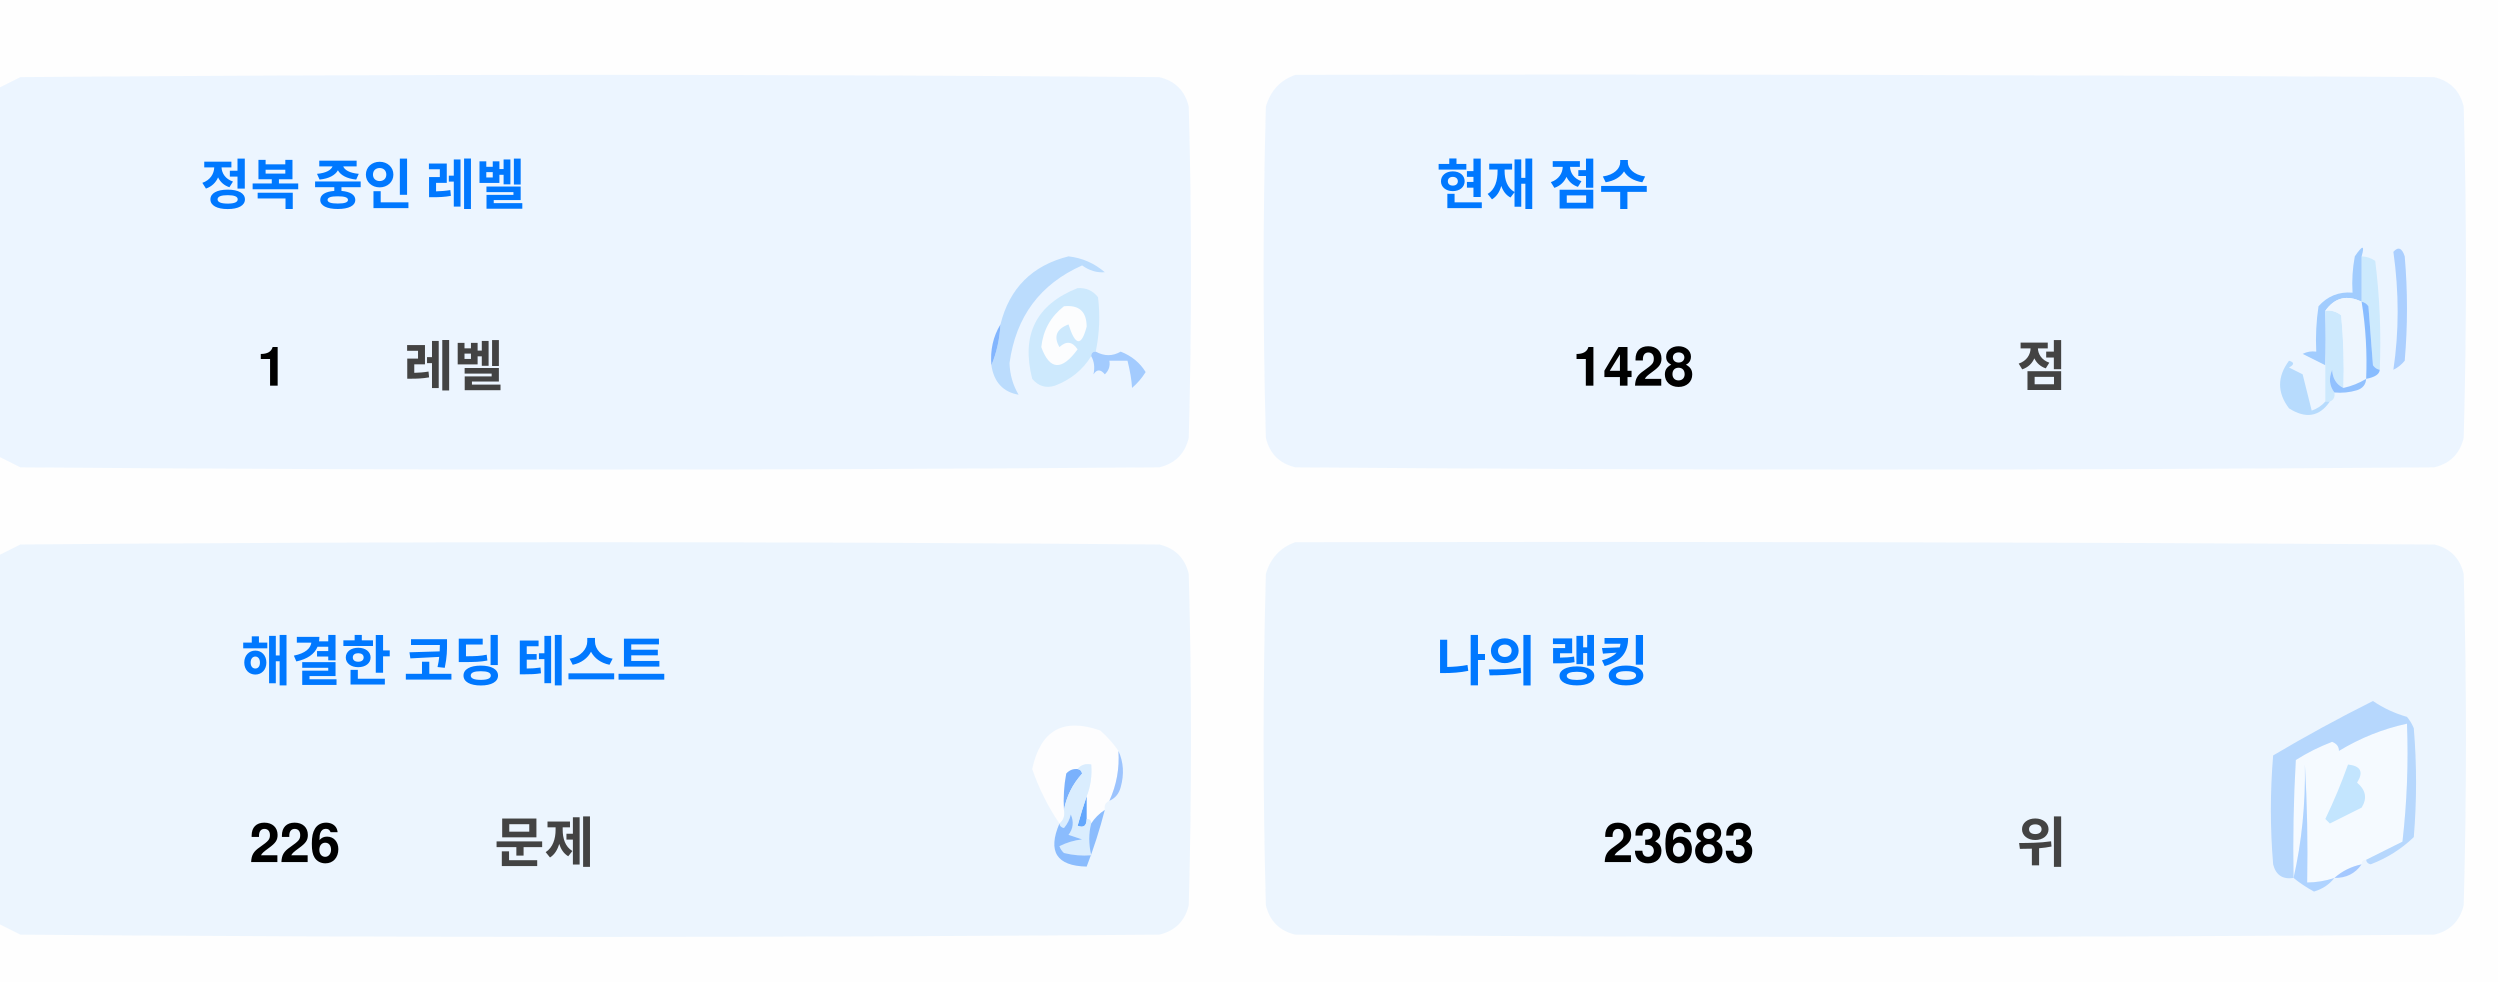
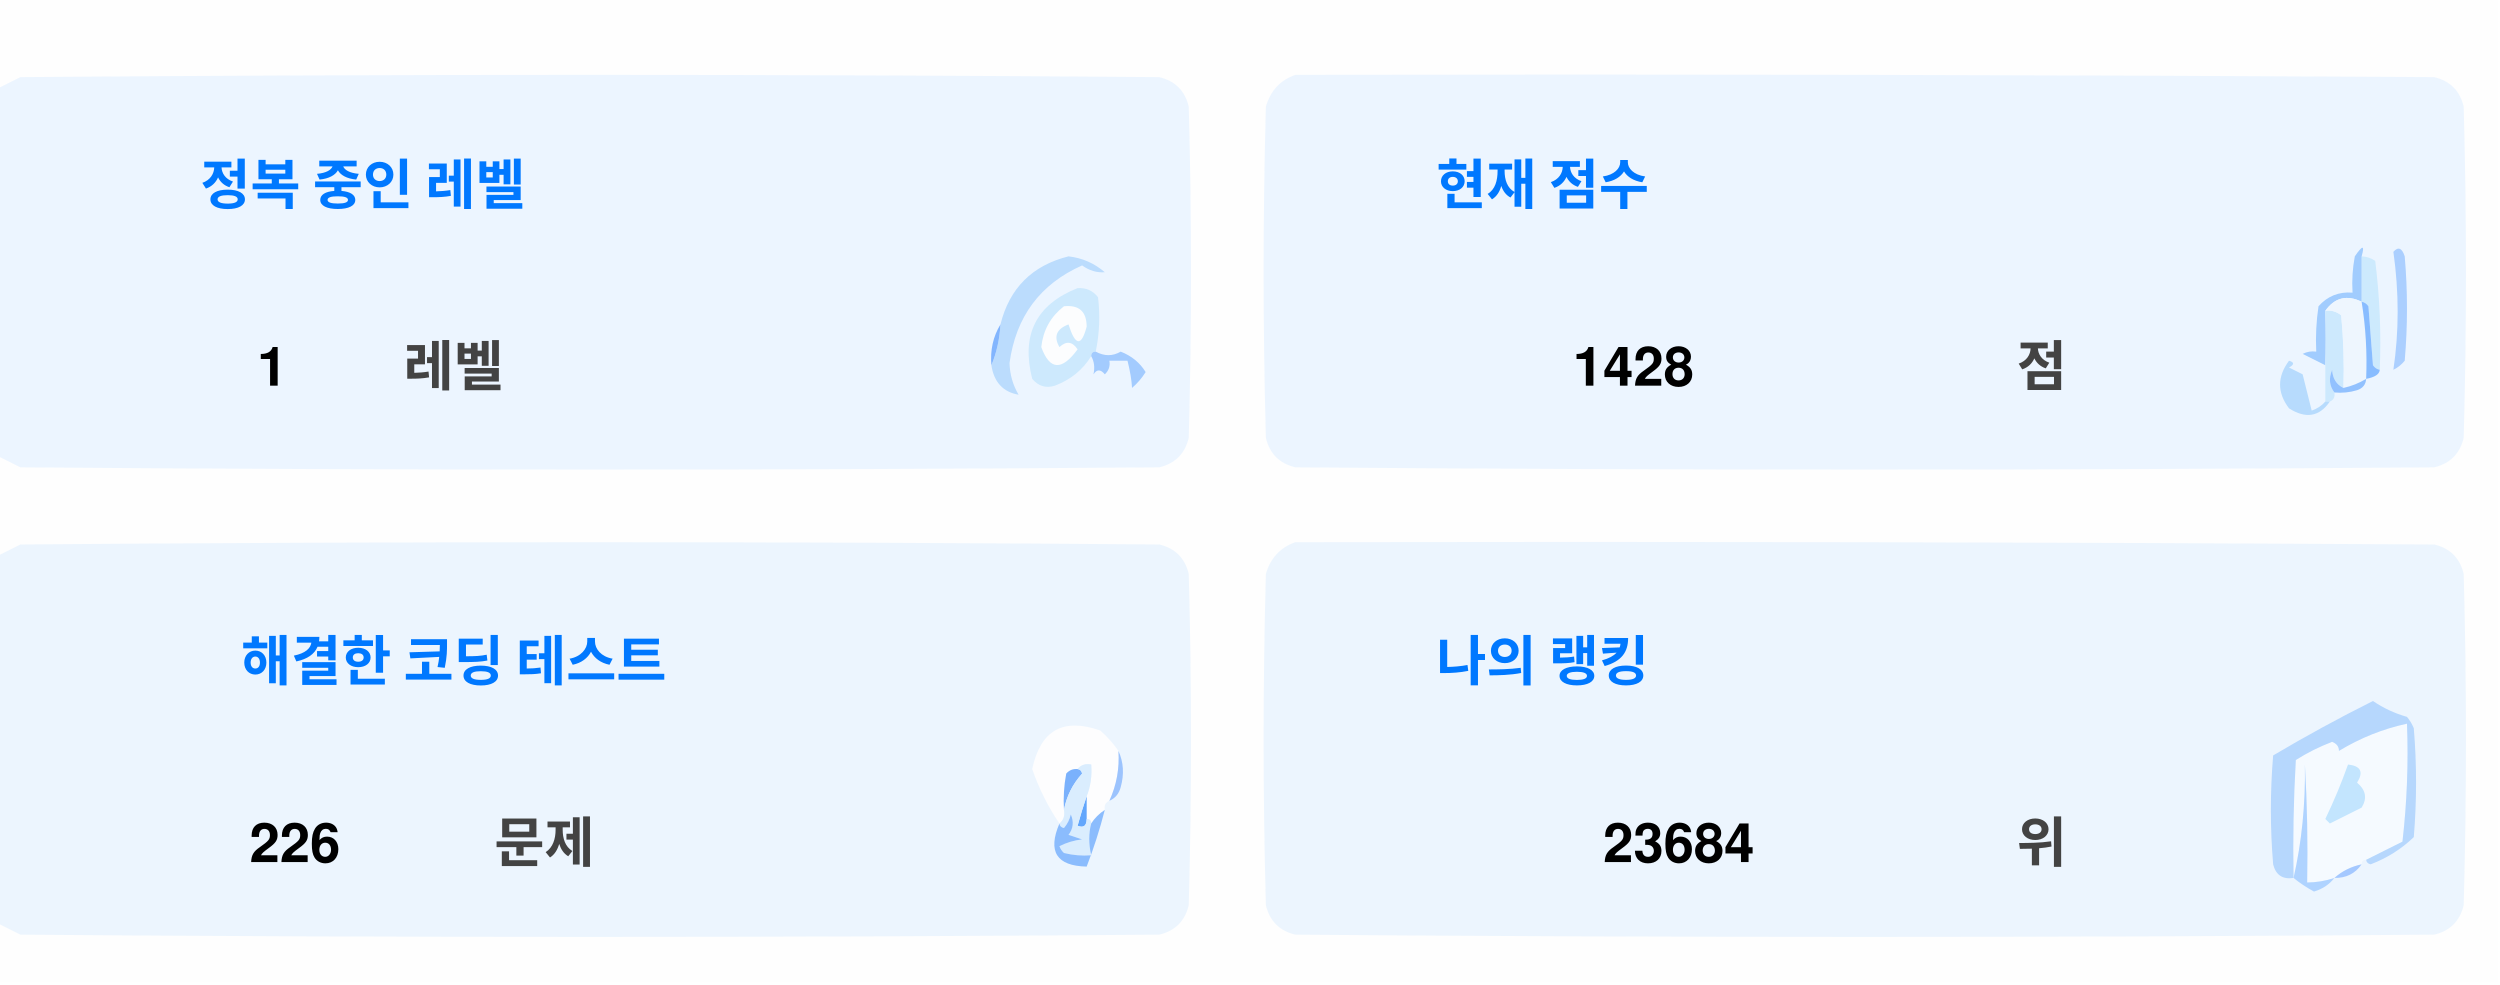
<svg xmlns="http://www.w3.org/2000/svg" version="1.1" width="551px" height="217px" style="shape-rendering:geometricPrecision; text-rendering:geometricPrecision; image-rendering:optimizeQuality; fill-rule:evenodd; clip-rule:evenodd">
  <style>.title {fill: #434343;font-size: 1rem;line-height: 1.5rem;font-weight: bold;font-family: -apple-system, BlinkMacSystemFont, Segoe UI, Helvetica, Arial, sans-serif, Apple Color Emoji, Segoe UI Emoji;}.desc {fill: #434343;font-size: 2.5rem;font-weight: bold;line-height: 1.5rem;font-family: -apple-system, BlinkMacSystemFont, Segoe UI, Helvetica, Arial, sans-serif, Apple Color Emoji, Segoe UI Emoji;}.desc-2 {fill: #434343;font-size: 1rem;font-weight: bold;line-height: 1.5rem;font-family: -apple-system, BlinkMacSystemFont, Segoe UI, Helvetica, Arial, sans-serif, Apple Color Emoji, Segoe UI Emoji;}.text, .desc {animation: twinkling 4s ease-in-out infinite;}@keyframes twinkling {40% { opacity: 1; }50% { opacity: 0.5; }60% { opacity: 1; }70% { opacity: 0.5; }80% { opacity: 1; }}</style>
  <g>
    <path style="opacity:1" fill="#fefefe" d="M -0.5,-0.5 C 183.167,-0.5 366.833,-0.5 550.5,-0.5C 550.5,71.833 550.5,144.167 550.5,216.5C 366.833,216.5 183.167,216.5 -0.5,216.5C -0.5,212.167 -0.5,207.833 -0.5,203.5C 1.14,204.32 2.807,205.153 4.5,206C 88.167,206.667 171.833,206.667 255.5,206C 259,205.167 261.167,203 262,199.5C 262.667,175.167 262.667,150.833 262,126.5C 261.167,123 259,120.833 255.5,120C 171.833,119.333 88.167,119.333 4.5,120C 2.807,120.847 1.14,121.68 -0.5,122.5C -0.5,115.167 -0.5,107.833 -0.5,100.5C 1.14,101.32 2.807,102.153 4.5,103C 88.167,103.667 171.833,103.667 255.5,103C 259,102.167 261.167,100 262,96.5C 262.667,72.167 262.667,47.833 262,23.5C 261.167,20 259,17.833 255.5,17C 171.833,16.333 88.167,16.333 4.5,17C 2.807,17.847 1.14,18.68 -0.5,19.5C -0.5,12.833 -0.5,6.167 -0.5,-0.5 Z" />
  </g>
  <g>
    <path style="opacity:1" fill="#ecf5ff" d="M -0.5,100.5 C -0.5,73.5 -0.5,46.5 -0.5,19.5C 1.14,18.68 2.807,17.847 4.5,17C 88.167,16.333 171.833,16.333 255.5,17C 259,17.833 261.167,20 262,23.5C 262.667,47.833 262.667,72.167 262,96.5C 261.167,100 259,102.167 255.5,103C 171.833,103.667 88.167,103.667 4.5,103C 2.807,102.153 1.14,101.32 -0.5,100.5 Z" />
  </g>
  <g>
    <path style="opacity:1" fill="#ecf5ff" d="M 285.5,16.5 C 369.167,16.333 452.834,16.5 536.5,17C 540,17.833 542.167,20 543,23.5C 543.667,47.833 543.667,72.167 543,96.5C 542.167,100 540,102.167 536.5,103C 452.833,103.667 369.167,103.667 285.5,103C 282,102.167 279.833,100 279,96.5C 278.333,72.167 278.333,47.833 279,23.5C 280.018,19.985 282.185,17.652 285.5,16.5 Z" />
  </g>
  <g>
    <path style="opacity:1" fill="#cdeafd" d="M 520.5,56.5 C 521.583,56.539 522.583,56.873 523.5,57.5C 524.498,65.472 524.831,73.472 524.5,81.5C 523.883,81.389 523.383,81.056 523,80.5C 522.667,76.167 522.333,71.833 522,67.5C 521.617,66.944 521.117,66.611 520.5,66.5C 520.5,63.167 520.5,59.833 520.5,56.5 Z" />
  </g>
  <g>
    <path style="opacity:1" fill="#abcfff" d="M 527.5,55.5 C 528.566,54.308 529.399,54.641 530,56.5C 530.667,64.167 530.667,71.833 530,79.5C 529.311,80.357 528.478,81.023 527.5,81.5C 528.758,73.08 528.758,64.414 527.5,55.5 Z" />
  </g>
  <g>
    <path style="opacity:1" fill="#bbdcfd" d="M 218.5,80.5 C 219.657,77.727 220.324,74.727 220.5,71.5C 222.49,63.51 227.49,58.51 235.5,56.5C 238.528,56.847 241.194,58.014 243.5,60C 241.744,60.141 240.078,59.641 238.5,58.5C 229.247,62.607 223.914,69.773 222.5,80C 222.565,82.526 223.232,84.859 224.5,87C 221.07,86.397 219.07,84.231 218.5,80.5 Z" />
  </g>
  <g>
    <path style="opacity:1" fill="#cde9fd" d="M 241.5,77.5 C 240.833,77.5 240.5,77.833 240.5,78.5C 238.628,81.529 235.961,83.695 232.5,85C 230.536,85.624 228.869,85.124 227.5,83.5C 225.021,73.791 228.354,67.124 237.5,63.5C 239.374,63.39 240.874,64.056 242,65.5C 242.497,69.524 242.331,73.524 241.5,77.5 Z" />
  </g>
  <g>
    <path style="opacity:1" fill="#fcfdfe" d="M 234.5,67.5 C 237.826,67.162 239.493,68.662 239.5,72C 238.334,76.434 237,76.267 235.5,71.5C 232.832,72.515 232.166,74.182 233.5,76.5C 235.017,75.089 236.351,75.256 237.5,77C 234.006,81.771 231.34,81.605 229.5,76.5C 229.904,72.771 231.571,69.771 234.5,67.5 Z" />
  </g>
  <g>
    <path style="opacity:1" fill="#a1ccfe" d="M 520.5,56.5 C 520.5,59.833 520.5,63.167 520.5,66.5C 517.238,64.922 514.572,65.589 512.5,68.5C 512.617,72.81 512.617,76.81 512.5,80.5C 510.86,79.68 509.193,78.847 507.5,78C 508.448,77.517 509.448,77.35 510.5,77.5C 510.335,74.15 510.502,70.817 511,67.5C 512.995,65.253 515.495,64.253 518.5,64.5C 518.336,61.813 518.503,59.146 519,56.5C 520.731,53.969 521.231,53.969 520.5,56.5 Z" />
  </g>
  <g>
    <path style="opacity:1" fill="#cde9fd" d="M 512.5,68.5 C 513.822,68.33 514.989,68.663 516,69.5C 516.499,74.823 516.666,80.156 516.5,85.5C 514.955,84.77 514.122,83.437 514,81.5C 513.22,83.387 513.387,85.054 514.5,86.5C 514.672,87.492 514.338,88.158 513.5,88.5C 513.167,88.5 512.833,88.5 512.5,88.5C 512.5,85.833 512.5,83.167 512.5,80.5C 512.617,76.81 512.617,72.81 512.5,68.5 Z" />
  </g>
  <g>
    <path style="opacity:1" fill="#eef6fe" d="M 520.5,66.5 C 521.407,72.106 521.74,77.773 521.5,83.5C 519.95,84.441 518.284,85.108 516.5,85.5C 516.666,80.156 516.499,74.823 516,69.5C 514.989,68.663 513.822,68.33 512.5,68.5C 514.572,65.589 517.238,64.922 520.5,66.5 Z" />
  </g>
  <g>
    <path style="opacity:1" fill="#88bcff" d="M 520.5,66.5 C 521.117,66.611 521.617,66.944 522,67.5C 522.333,71.833 522.667,76.167 523,80.5C 523.383,81.056 523.883,81.389 524.5,81.5C 524.445,82.469 523.445,83.136 521.5,83.5C 521.74,77.773 521.407,72.106 520.5,66.5 Z" />
  </g>
  <g>
    <path style="opacity:1" fill="#82b5fe" d="M 220.5,71.5 C 220.324,74.727 219.657,77.727 218.5,80.5C 218.215,77.171 218.882,74.171 220.5,71.5 Z" />
  </g>
  <g>
    <path style="opacity:1" fill="#a3cbfe" d="M 240.5,78.5 C 240.5,77.833 240.833,77.5 241.5,77.5C 243.391,78.536 245.224,78.536 247,77.5C 249.391,78.429 251.225,79.929 252.5,82C 251.681,83.319 250.681,84.486 249.5,85.5C 249.409,83.777 249.075,81.777 248.5,79.5C 247.167,79.5 245.833,79.5 244.5,79.5C 244.719,80.675 244.386,81.675 243.5,82.5C 242.575,81.359 241.741,81.359 241,82.5C 241.331,80.981 241.164,79.648 240.5,78.5 Z" />
  </g>
  <g>
    <path style="opacity:1" fill="#b7dbfd" d="M 512.5,88.5 C 512.833,88.5 513.167,88.5 513.5,88.5C 511.199,91.857 508.199,92.357 504.5,90C 501.872,86.535 501.872,83.035 504.5,79.5C 505.696,79.846 505.696,80.346 504.5,81C 505.5,81.5 506.5,82 507.5,82.5C 508.167,85.167 508.833,87.833 509.5,90.5C 510.739,90.058 511.739,89.391 512.5,88.5 Z" />
  </g>
  <g>
    <path style="opacity:1" fill="#92c1fe" d="M 516.5,85.5 C 518.284,85.108 519.95,84.441 521.5,83.5C 521.423,84.75 520.756,85.583 519.5,86C 517.866,86.493 516.199,86.66 514.5,86.5C 513.387,85.054 513.22,83.387 514,81.5C 514.122,83.437 514.955,84.77 516.5,85.5 Z" />
  </g>
  <g>
    <path style="opacity:1" fill="#ecf5fe" d="M -0.5,203.5 C -0.5,176.5 -0.5,149.5 -0.5,122.5C 1.14,121.68 2.807,120.847 4.5,120C 88.167,119.333 171.833,119.333 255.5,120C 259,120.833 261.167,123 262,126.5C 262.667,150.833 262.667,175.167 262,199.5C 261.167,203 259,205.167 255.5,206C 171.833,206.667 88.167,206.667 4.5,206C 2.807,205.153 1.14,204.32 -0.5,203.5 Z" />
  </g>
  <g>
    <path style="opacity:1" fill="#ecf5fe" d="M 285.5,119.5 C 369.167,119.333 452.834,119.5 536.5,120C 540,120.833 542.167,123 543,126.5C 543.667,150.833 543.667,175.167 543,199.5C 542.167,203 540,205.167 536.5,206C 452.833,206.667 369.167,206.667 285.5,206C 282,205.167 279.833,203 279,199.5C 278.333,175.167 278.333,150.833 279,126.5C 280.018,122.985 282.185,120.652 285.5,119.5 Z" />
  </g>
  <g>
    <path style="opacity:1" fill="#fdfdfe" d="M 246.5,165.5 C 246.758,169.367 246.092,173.034 244.5,176.5C 243.662,176.842 243.328,177.508 243.5,178.5C 242.272,179.306 241.272,180.306 240.5,181.5C 240.5,180.833 240.167,180.5 239.5,180.5C 239.5,178.833 239.5,177.167 239.5,175.5C 240.369,173.283 240.702,170.95 240.5,168.5C 239.209,168.263 238.209,168.596 237.5,169.5C 236.504,169.414 235.671,169.748 235,170.5C 234.503,173.146 234.336,175.813 234.5,178.5C 234.737,179.791 234.404,180.791 233.5,181.5C 230.986,177.806 228.986,173.806 227.5,169.5C 229.309,160.957 234.309,158.124 242.5,161C 244.07,162.397 245.404,163.897 246.5,165.5 Z" />
  </g>
  <g>
    <path style="opacity:1" fill="#f5faff" d="M 521.5,189.5 C 520.833,189.5 520.5,189.833 520.5,190.5C 518.181,190.992 516.181,191.992 514.5,193.5C 512.565,194.15 510.565,194.483 508.5,194.5C 508.666,185.827 508.5,177.16 508,168.5C 508.141,177.227 507.308,185.56 505.5,193.5C 505.334,184.827 505.5,176.16 506,167.5C 508.527,165.903 511.194,164.57 514,163.5C 515.011,163.892 515.511,164.559 515.5,165.5C 520.21,162.641 525.21,160.641 530.5,159.5C 530.831,168.192 530.498,176.859 529.5,185.5C 526.807,186.847 524.14,188.18 521.5,189.5 Z" />
  </g>
  <g>
    <path style="opacity:1" fill="#b6d7fd" d="M 521.5,189.5 C 524.14,188.18 526.807,186.847 529.5,185.5C 530.498,176.859 530.831,168.192 530.5,159.5C 525.21,160.641 520.21,162.641 515.5,165.5C 515.511,164.559 515.011,163.892 514,163.5C 511.194,164.57 508.527,165.903 506,167.5C 505.5,176.16 505.334,184.827 505.5,193.5C 503.089,193.863 501.589,192.863 501,190.5C 500.333,182.5 500.333,174.5 501,166.5C 508.173,162.246 515.507,158.246 523,154.5C 525.304,156.068 527.804,157.235 530.5,158C 531.126,158.75 531.626,159.584 532,160.5C 532.667,168.5 532.667,176.5 532,184.5C 529.292,187.111 526.125,189.111 522.5,190.5C 521.893,190.376 521.56,190.043 521.5,189.5 Z" />
  </g>
  <g>
    <path style="opacity:1" fill="#c3e5fe" d="M 517.5,168.5 C 520.317,168.801 520.984,170.134 519.5,172.5C 521.439,174.122 521.772,175.956 520.5,178C 518.167,179.167 515.833,180.333 513.5,181.5C 513.167,181.167 512.833,180.833 512.5,180.5C 514.414,176.515 516.081,172.515 517.5,168.5 Z" />
  </g>
  <g>
    <path style="opacity:1" fill="#7ab1fc" d="M 237.5,169.5 C 238.043,169.56 238.376,169.893 238.5,170.5C 236.395,172.836 235.062,175.503 234.5,178.5C 234.336,175.813 234.503,173.146 235,170.5C 235.671,169.748 236.504,169.414 237.5,169.5 Z" />
  </g>
  <g>
    <path style="opacity:1" fill="#afd3ff" d="M 514.5,193.5 C 513.378,194.947 511.878,195.947 510,196.5C 508.348,195.601 506.848,194.601 505.5,193.5C 507.308,185.56 508.141,177.227 508,168.5C 508.5,177.16 508.666,185.827 508.5,194.5C 510.565,194.483 512.565,194.15 514.5,193.5 Z" />
  </g>
  <g>
    <path style="opacity:1" fill="#9cc3fd" d="M 246.5,165.5 C 247.634,167.966 247.801,170.633 247,173.5C 246.623,174.942 245.79,175.942 244.5,176.5C 246.092,173.034 246.758,169.367 246.5,165.5 Z" />
  </g>
  <g>
    <path style="opacity:1" fill="#62a6fc" d="M 239.5,175.5 C 239.5,177.167 239.5,178.833 239.5,180.5C 239.483,182.028 238.816,182.528 237.5,182C 238.117,179.723 238.784,177.556 239.5,175.5 Z" />
  </g>
  <g>
    <path style="opacity:1" fill="#daedfe" d="M 237.5,169.5 C 238.209,168.596 239.209,168.263 240.5,168.5C 240.702,170.95 240.369,173.283 239.5,175.5C 238.784,177.556 238.117,179.723 237.5,182C 238.816,182.528 239.483,182.028 239.5,180.5C 240.167,180.5 240.5,180.833 240.5,181.5C 239.918,183.669 239.918,186.002 240.5,188.5C 238.473,188.662 236.473,188.495 234.5,188C 234.043,187.586 233.709,187.086 233.5,186.5C 235.078,185.702 236.744,185.202 238.5,185C 237.5,184.667 236.5,184.333 235.5,184C 236.554,182.612 236.72,181.112 236,179.5C 235.751,180.624 235.251,181.624 234.5,182.5C 233.893,182.376 233.56,182.043 233.5,181.5C 234.404,180.791 234.737,179.791 234.5,178.5C 235.062,175.503 236.395,172.836 238.5,170.5C 238.376,169.893 238.043,169.56 237.5,169.5 Z" />
  </g>
  <g>
    <path style="opacity:1" fill="#8bbcfd" d="M 243.5,178.5 C 242.395,182.803 241.062,186.969 239.5,191C 232.857,190.847 230.857,187.68 233.5,181.5C 233.56,182.043 233.893,182.376 234.5,182.5C 235.251,181.624 235.751,180.624 236,179.5C 236.72,181.112 236.554,182.612 235.5,184C 236.5,184.333 237.5,184.667 238.5,185C 236.744,185.202 235.078,185.702 233.5,186.5C 233.709,187.086 234.043,187.586 234.5,188C 236.473,188.495 238.473,188.662 240.5,188.5C 239.918,186.002 239.918,183.669 240.5,181.5C 241.272,180.306 242.272,179.306 243.5,178.5 Z" />
  </g>
  <g>
    <path style="opacity:1" fill="#a4c8ff" d="M 520.5,190.5 C 519.089,192.539 517.089,193.539 514.5,193.5C 516.181,191.992 518.181,190.992 520.5,190.5 Z" />
  </g>
  <text text-anchor="middle" x="80" y="45" class="title" style="fill:#0078ff;" stroke="#none" stroke-width="1">정복 중인 레벨</text>
  <text text-anchor="middle" x="60" y="85" class="desc" style="fill:#000000;" stroke="#none" stroke-width="1">1</text>
  <text text-anchor="middle" x="100" y="85" class="desc-2" style="fill:#434343;" stroke="#none" stroke-width="1">레벨</text>
  <text text-anchor="middle" x="340" y="45" class="title" style="fill:#0078ff;" stroke="#none" stroke-width="1">현재 점수</text>
  <text text-anchor="middle" x="360" y="85" class="desc" style="fill:#000000;" stroke="#none" stroke-width="1">1428</text>
  <text text-anchor="middle" x="450" y="85" class="desc-2" style="fill:#434343;" stroke="#none" stroke-width="1">점</text>
  <text text-anchor="middle" x="100" y="150" class="title" style="fill:#0078ff;" stroke="#none" stroke-width="1">해결한 코딩 테스트</text>
  <text text-anchor="middle" x="65" y="190" class="desc" style="fill:#000000;" stroke="#none" stroke-width="1">226</text>
  <text text-anchor="middle" x="120" y="190" class="desc-2" style="fill:#434343;" stroke="#none" stroke-width="1">문제</text>
  <text text-anchor="middle" x="340" y="150" class="title" style="fill:#0078ff;" stroke="#none" stroke-width="1">나의 랭킹</text>
-   <text text-anchor="middle" x="370" y="190" class="desc" style="fill:#000000;" stroke="#none" stroke-width="1">23683</text>
+   <text text-anchor="middle" x="370" y="190" class="desc" style="fill:#000000;" stroke="#none" stroke-width="1">23684</text>
  <text text-anchor="middle" x="450" y="190" class="desc-2" style="fill:#434343;" stroke="#none" stroke-width="1">위</text>
</svg>
